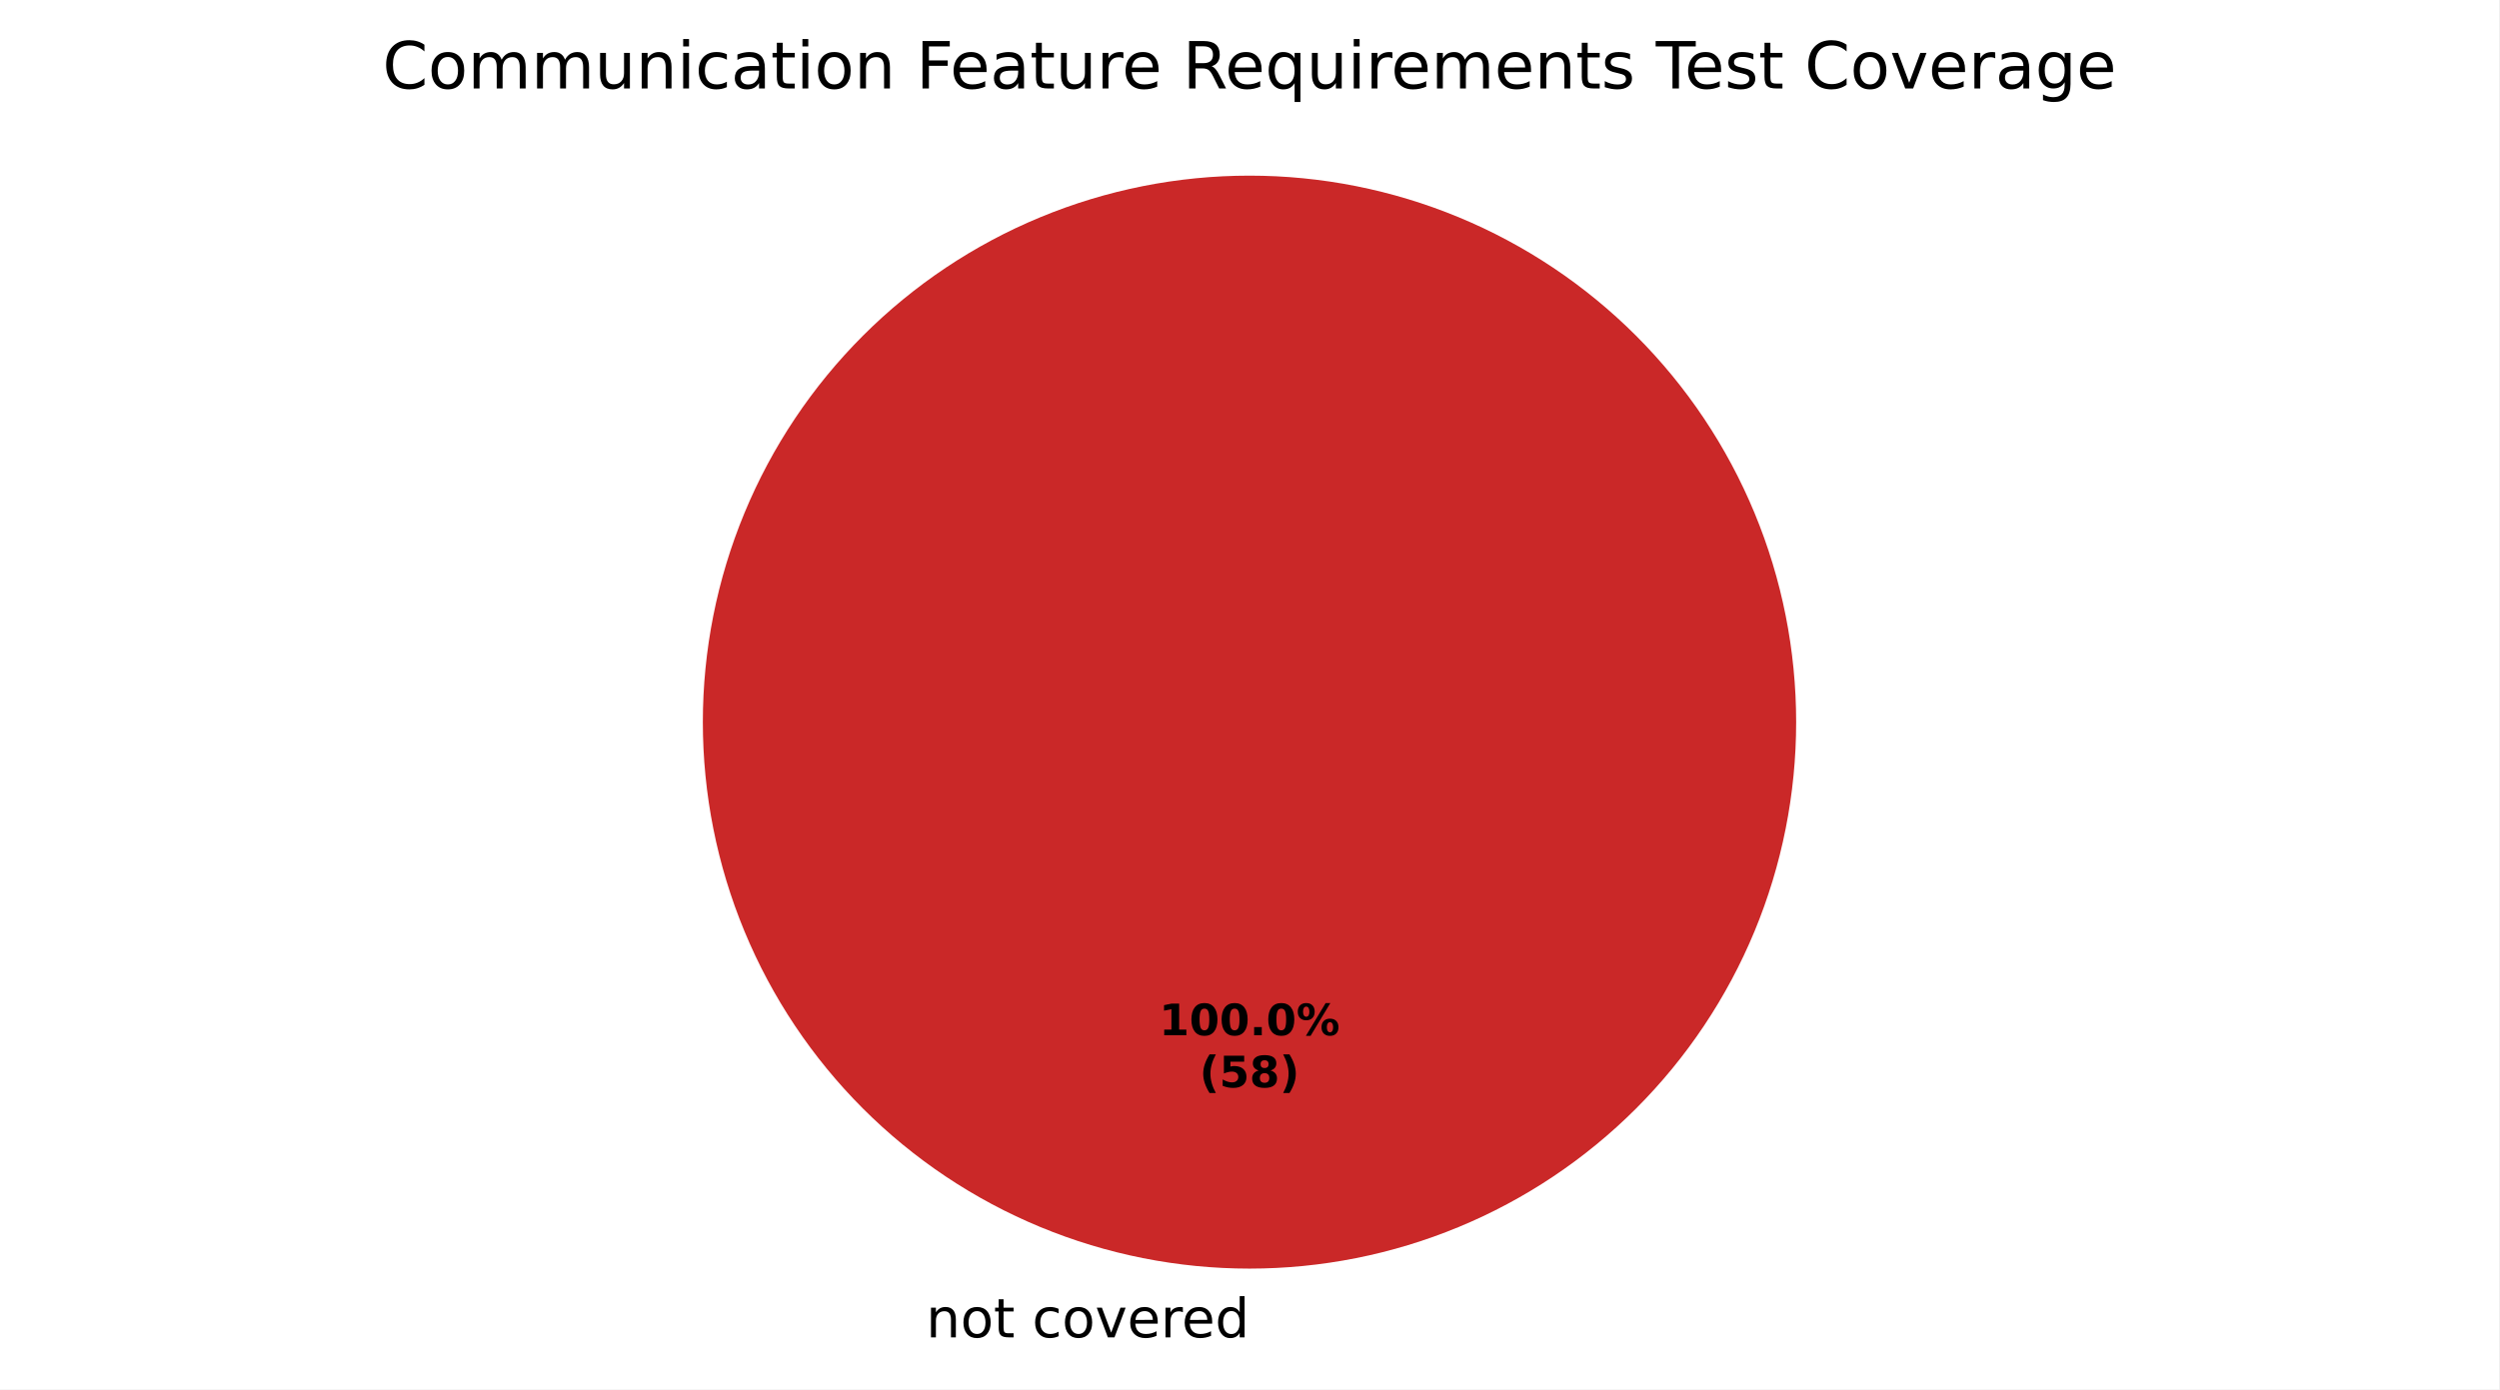
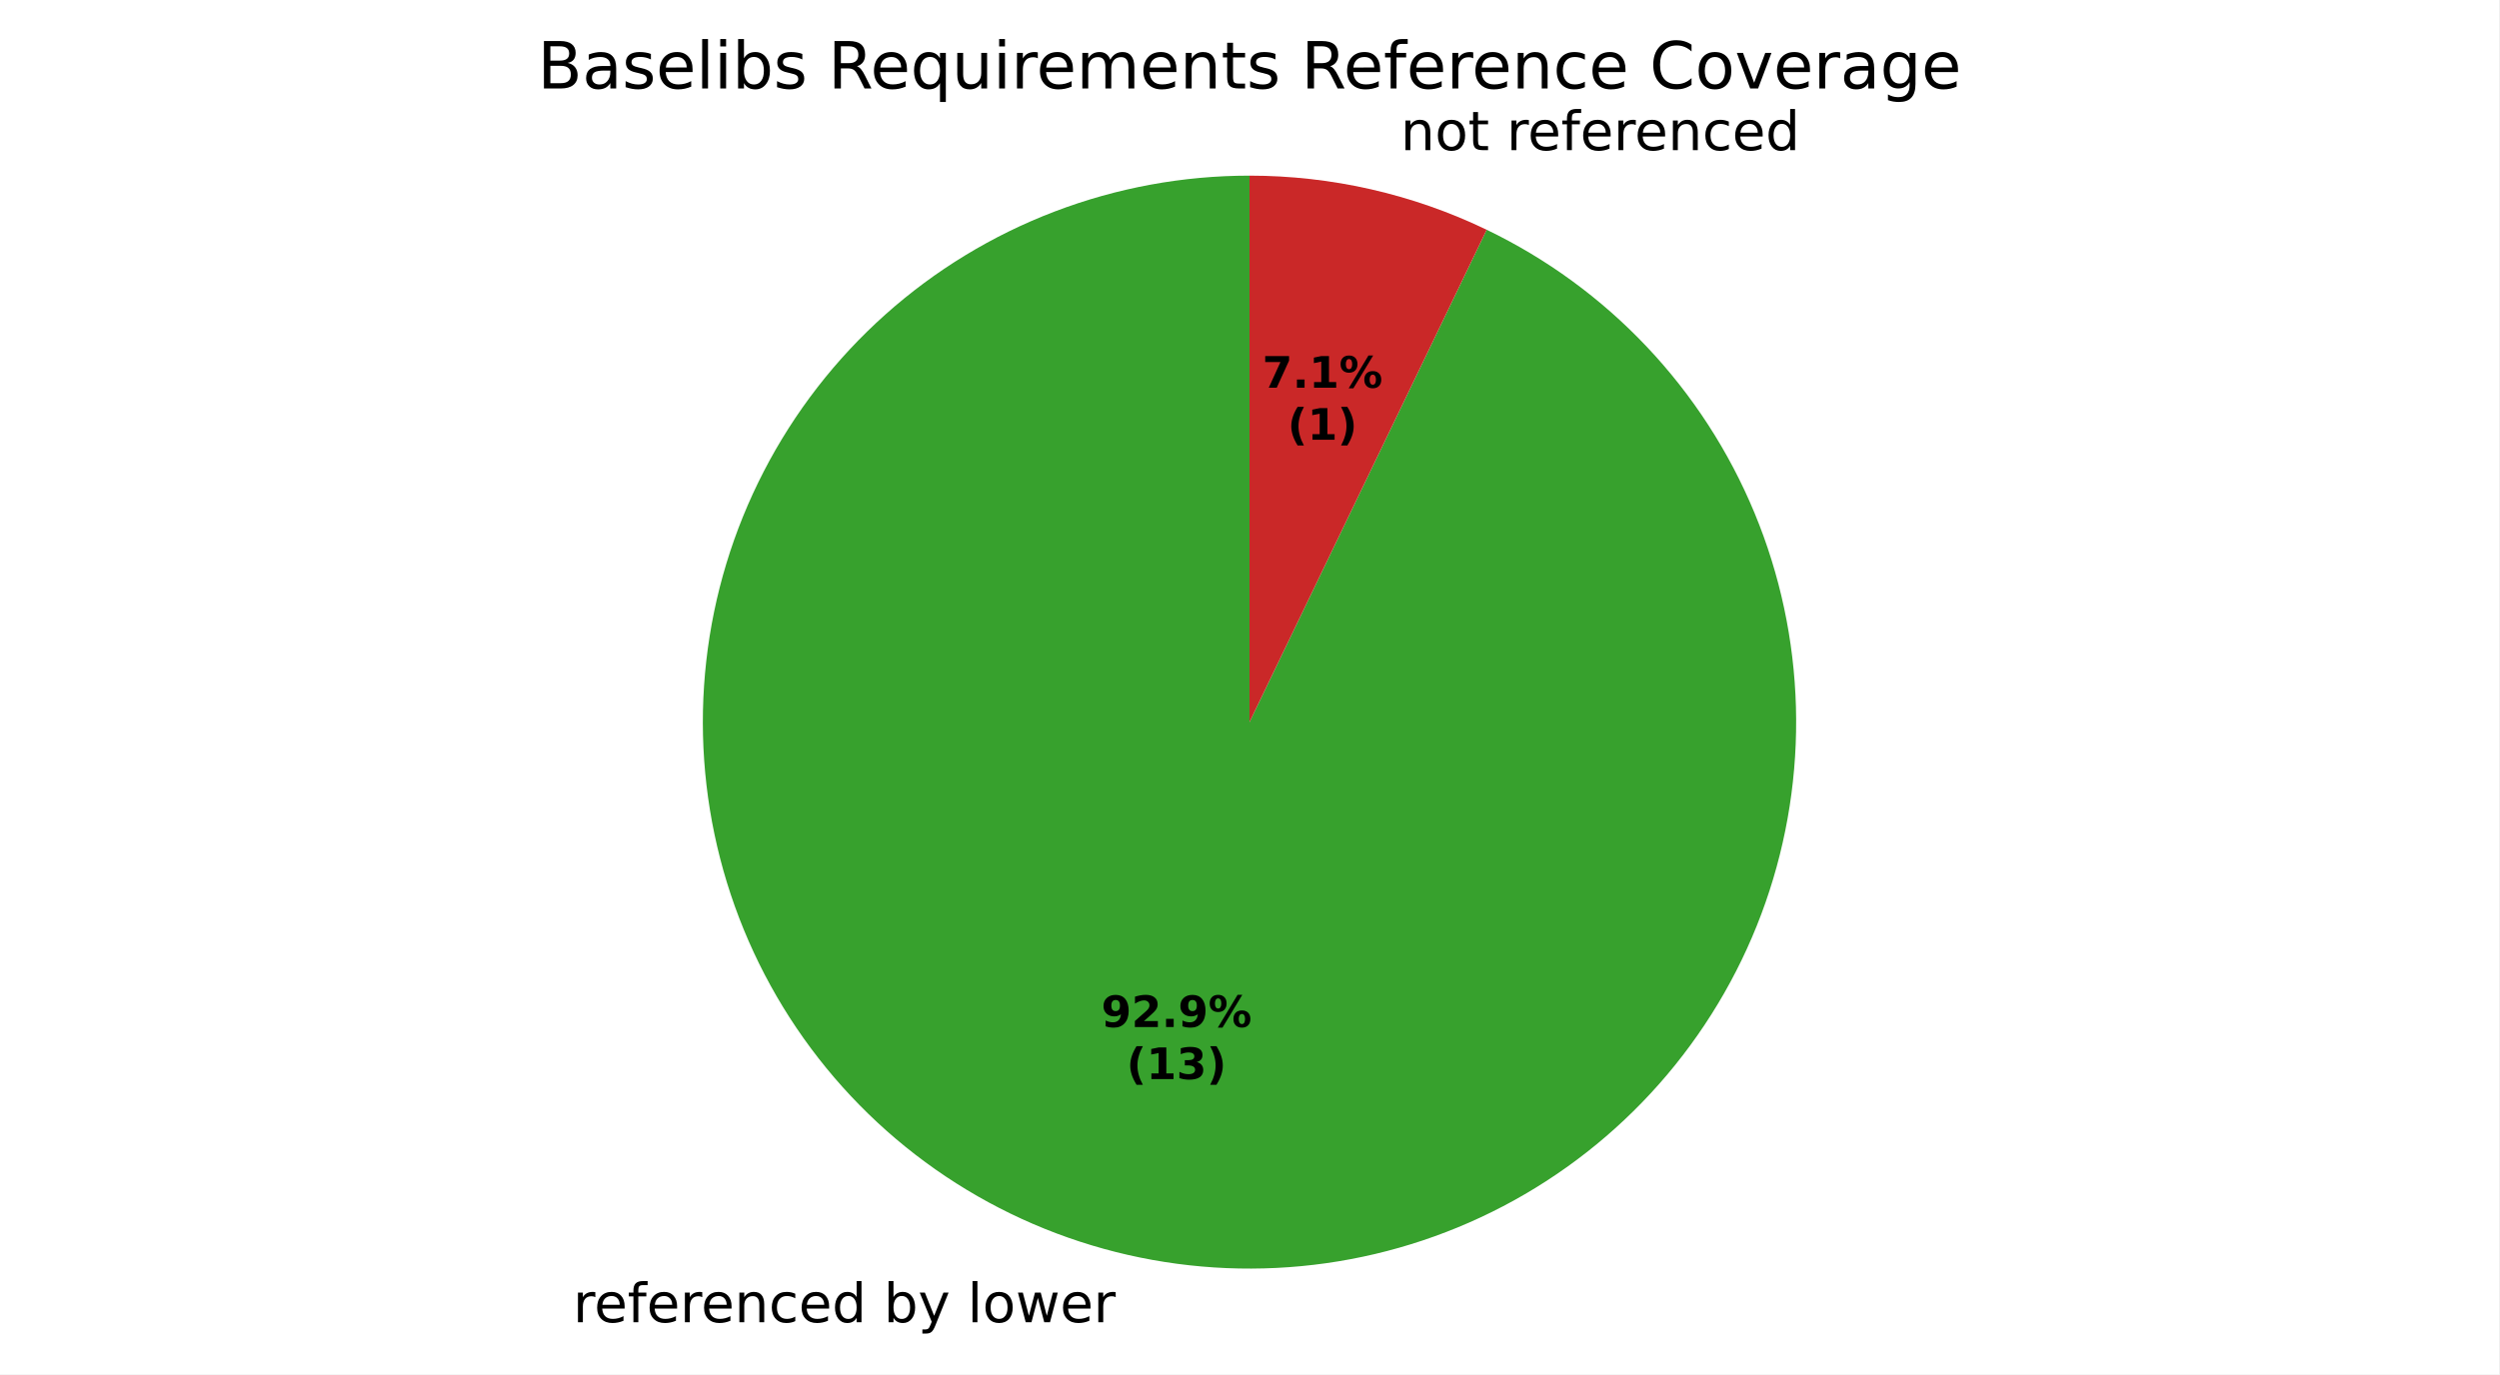
- <svg xmlns="http://www.w3.org/2000/svg" xmlns:xlink="http://www.w3.org/1999/xlink" width="460.8pt" height="256.279pt" viewBox="0 0 460.8 256.279" version="1.1">
+ <svg xmlns="http://www.w3.org/2000/svg" xmlns:xlink="http://www.w3.org/1999/xlink" width="460.8pt" height="253.499pt" viewBox="0 0 460.8 253.499" version="1.1">
  <defs>
    <style type="text/css">*{stroke-linejoin: round; stroke-linecap: butt}</style>
  </defs>
  <g id="figure_1">
    <g id="patch_1">
-       <path d="M 0 256.279  L 460.8 256.279  L 460.8 0  L 0 0  z " style="fill: #ffffff" />
+       <path d="M 0 253.499  L 460.8 253.499  L 460.8 0  L 0 0  z " style="fill: #ffffff" />
    </g>
    <g id="axes_1">
      <g id="patch_2">
-         <path d="M 230.4 32.398  C 230.4 32.398 230.4 32.398 230.4 32.398  L 230.4 133.198  z " style="fill: #37a12d" />
+         <path d="M 230.4 32.398  C 218.114 32.398 205.931 34.644 194.453 39.026  C 182.974 43.407 172.393 49.851 163.232 58.037  C 154.071 66.224 146.484 76.017 140.845 86.933  C 135.206 97.848 131.609 109.703 130.234 121.912  C 128.858 134.121 129.726 146.479 132.795 158.376  C 135.864 170.272 141.082 181.508 148.191 191.528  C 155.301 201.548 164.183 210.185 174.399 217.01  C 184.614 223.836 195.992 228.737 207.97 231.471  C 219.948 234.205 232.325 234.726 244.491 233.008  C 256.656 231.291 268.406 227.364 279.159 221.421  C 289.912 215.478 299.488 207.618 307.415 198.231  C 315.342 188.844 321.486 178.087 325.543 166.49  C 329.601 154.894 331.505 142.652 331.16 130.371  C 330.816 118.09 328.229 105.974 323.527 94.624  C 318.825 83.273 312.088 72.877 303.647 63.949  C 295.207 55.021 285.205 47.711 274.135 42.38  L 230.4 133.198  z " style="fill: #37a12d" />
      </g>
      <g id="patch_3">
-         <path d="M 230.4 32.398  C 230.4 32.398 230.4 32.398 230.4 32.398  L 230.4 133.198  z " style="fill: #f0a500" />
-       </g>
-       <g id="patch_4">
-         <path d="M 331.2 133.198  C 331.2 119.961 328.593 106.853 323.527 94.624  C 318.462 82.394 311.036 71.282 301.676 61.922  C 292.316 52.562 281.204 45.137 268.974 40.071  C 256.745 35.006 243.637 32.398 230.4 32.398  C 217.163 32.398 204.055 35.006 191.826 40.071  C 179.596 45.137 168.484 52.562 159.124 61.922  C 149.764 71.282 142.338 82.394 137.273 94.624  C 132.207 106.853 129.6 119.961 129.6 133.198  C 129.6 146.435 132.207 159.543 137.273 171.773  C 142.338 184.002 149.764 195.115 159.124 204.474  C 168.484 213.834 179.596 221.26 191.826 226.325  C 204.055 231.391 217.163 233.998 230.4 233.998  C 243.637 233.998 256.745 231.391 268.974 226.325  C 281.204 221.26 292.316 213.834 301.676 204.474  C 311.036 195.115 318.462 184.002 323.527 171.773  C 328.593 159.543 331.2 146.435 331.2 133.198  M 230.4 133.198  z " style="fill: #ca2828" />
+         <path d="M 274.135 42.38  C 267.335 39.106 260.189 36.605 252.83 34.925  C 245.472 33.246 237.948 32.398 230.4 32.398  L 230.4 133.198  z " style="fill: #ca2828" />
      </g>
      <g id="matplotlib.axis_1" />
      <g id="matplotlib.axis_2" />
      <g id="text_1">
-         <g transform="translate(167.5859 246.6762) scale(0.1 -0.1)">
+         <g transform="translate(105.6659 243.8962) scale(0.1 -0.1)">
          <defs>
+             <path id="DejaVuSans-55" d="M 2631 2963  Q 2534 3019 2420 3045  Q 2306 3072 2169 3072  Q 1681 3072 1420 2755  Q 1159 2438 1159 1844  L 1159 0  L 581 0  L 581 3500  L 1159 3500  L 1159 2956  Q 1341 3275 1631 3429  Q 1922 3584 2338 3584  Q 2397 3584 2469 3576  Q 2541 3569 2628 3553  L 2631 2963  z " transform="scale(0.015625)" />
+             <path id="DejaVuSans-48" d="M 3597 1894  L 3597 1613  L 953 1613  Q 991 1019 1311 708  Q 1631 397 2203 397  Q 2534 397 2845 478  Q 3156 559 3463 722  L 3463 178  Q 3153 47 2828 -22  Q 2503 -91 2169 -91  Q 1331 -91 842 396  Q 353 884 353 1716  Q 353 2575 817 3079  Q 1281 3584 2069 3584  Q 2775 3584 3186 3129  Q 3597 2675 3597 1894  z M 3022 2063  Q 3016 2534 2758 2815  Q 2500 3097 2075 3097  Q 1594 3097 1305 2825  Q 1016 2553 972 2059  L 3022 2063  z " transform="scale(0.015625)" />
+             <path id="DejaVuSans-49" d="M 2375 4863  L 2375 4384  L 1825 4384  Q 1516 4384 1395 4259  Q 1275 4134 1275 3809  L 1275 3500  L 2222 3500  L 2222 3053  L 1275 3053  L 1275 0  L 697 0  L 697 3053  L 147 3053  L 147 3500  L 697 3500  L 697 3744  Q 697 4328 969 4595  Q 1241 4863 1831 4863  L 2375 4863  z " transform="scale(0.015625)" />
+             <path id="DejaVuSans-51" d="M 3513 2113  L 3513 0  L 2938 0  L 2938 2094  Q 2938 2591 2744 2837  Q 2550 3084 2163 3084  Q 1697 3084 1428 2787  Q 1159 2491 1159 1978  L 1159 0  L 581 0  L 581 3500  L 1159 3500  L 1159 2956  Q 1366 3272 1645 3428  Q 1925 3584 2291 3584  Q 2894 3584 3203 3211  Q 3513 2838 3513 2113  z " transform="scale(0.015625)" />
+             <path id="DejaVuSans-46" d="M 3122 3366  L 3122 2828  Q 2878 2963 2633 3030  Q 2388 3097 2138 3097  Q 1578 3097 1268 2742  Q 959 2388 959 1747  Q 959 1106 1268 751  Q 1578 397 2138 397  Q 2388 397 2633 464  Q 2878 531 3122 666  L 3122 134  Q 2881 22 2623 -34  Q 2366 -91 2075 -91  Q 1284 -91 818 406  Q 353 903 353 1747  Q 353 2603 823 3093  Q 1294 3584 2113 3584  Q 2378 3584 2631 3529  Q 2884 3475 3122 3366  z " transform="scale(0.015625)" />
+             <path id="DejaVuSans-47" d="M 2906 2969  L 2906 4863  L 3481 4863  L 3481 0  L 2906 0  L 2906 525  Q 2725 213 2448 61  Q 2172 -91 1784 -91  Q 1150 -91 751 415  Q 353 922 353 1747  Q 353 2572 751 3078  Q 1150 3584 1784 3584  Q 2172 3584 2448 3432  Q 2725 3281 2906 2969  z M 947 1747  Q 947 1113 1208 752  Q 1469 391 1925 391  Q 2381 391 2643 752  Q 2906 1113 2906 1747  Q 2906 2381 2643 2742  Q 2381 3103 1925 3103  Q 1469 3103 1208 2742  Q 947 2381 947 1747  z " transform="scale(0.015625)" />
            <path id="DejaVuSans-3" transform="scale(0.015625)" />
-             <path id="DejaVuSans-51" d="M 3513 2113  L 3513 0  L 2938 0  L 2938 2094  Q 2938 2591 2744 2837  Q 2550 3084 2163 3084  Q 1697 3084 1428 2787  Q 1159 2491 1159 1978  L 1159 0  L 581 0  L 581 3500  L 1159 3500  L 1159 2956  Q 1366 3272 1645 3428  Q 1925 3584 2291 3584  Q 2894 3584 3203 3211  Q 3513 2838 3513 2113  z " transform="scale(0.015625)" />
+             <path id="DejaVuSans-45" d="M 3116 1747  Q 3116 2381 2855 2742  Q 2594 3103 2138 3103  Q 1681 3103 1420 2742  Q 1159 2381 1159 1747  Q 1159 1113 1420 752  Q 1681 391 2138 391  Q 2594 391 2855 752  Q 3116 1113 3116 1747  z M 1159 2969  Q 1341 3281 1617 3432  Q 1894 3584 2278 3584  Q 2916 3584 3314 3078  Q 3713 2572 3713 1747  Q 3713 922 3314 415  Q 2916 -91 2278 -91  Q 1894 -91 1617 61  Q 1341 213 1159 525  L 1159 0  L 581 0  L 581 4863  L 1159 4863  L 1159 2969  z " transform="scale(0.015625)" />
+             <path id="DejaVuSans-5c" d="M 2059 -325  Q 1816 -950 1584 -1140  Q 1353 -1331 966 -1331  L 506 -1331  L 506 -850  L 844 -850  Q 1081 -850 1212 -737  Q 1344 -625 1503 -206  L 1606 56  L 191 3500  L 800 3500  L 1894 763  L 2988 3500  L 3597 3500  L 2059 -325  z " transform="scale(0.015625)" />
+             <path id="DejaVuSans-4f" d="M 603 4863  L 1178 4863  L 1178 0  L 603 0  L 603 4863  z " transform="scale(0.015625)" />
            <path id="DejaVuSans-52" d="M 1959 3097  Q 1497 3097 1228 2736  Q 959 2375 959 1747  Q 959 1119 1226 758  Q 1494 397 1959 397  Q 2419 397 2687 759  Q 2956 1122 2956 1747  Q 2956 2369 2687 2733  Q 2419 3097 1959 3097  z M 1959 3584  Q 2709 3584 3137 3096  Q 3566 2609 3566 1747  Q 3566 888 3137 398  Q 2709 -91 1959 -91  Q 1206 -91 779 398  Q 353 888 353 1747  Q 353 2609 779 3096  Q 1206 3584 1959 3584  z " transform="scale(0.015625)" />
+             <path id="DejaVuSans-5a" d="M 269 3500  L 844 3500  L 1563 769  L 2278 3500  L 2956 3500  L 3675 769  L 4391 3500  L 4966 3500  L 4050 0  L 3372 0  L 2619 2869  L 1863 0  L 1184 0  L 269 3500  z " transform="scale(0.015625)" />
+           </defs>
+           <use xlink:href="#DejaVuSans-55" />
+           <use xlink:href="#DejaVuSans-48" transform="translate(38.90625 0)" />
+           <use xlink:href="#DejaVuSans-49" transform="translate(100.4375 0)" />
+           <use xlink:href="#DejaVuSans-48" transform="translate(135.6406 0)" />
+           <use xlink:href="#DejaVuSans-55" transform="translate(197.1719 0)" />
+           <use xlink:href="#DejaVuSans-48" transform="translate(236.0781 0)" />
+           <use xlink:href="#DejaVuSans-51" transform="translate(297.6094 0)" />
+           <use xlink:href="#DejaVuSans-46" transform="translate(360.9844 0)" />
+           <use xlink:href="#DejaVuSans-48" transform="translate(415.9688 0)" />
+           <use xlink:href="#DejaVuSans-47" transform="translate(477.5 0)" />
+           <use xlink:href="#DejaVuSans-3" transform="translate(540.9844 0)" />
+           <use xlink:href="#DejaVuSans-45" transform="translate(572.7656 0)" />
+           <use xlink:href="#DejaVuSans-5c" transform="translate(636.25 0)" />
+           <use xlink:href="#DejaVuSans-3" transform="translate(695.4375 0)" />
+           <use xlink:href="#DejaVuSans-4f" transform="translate(727.2188 0)" />
+           <use xlink:href="#DejaVuSans-52" transform="translate(755 0)" />
+           <use xlink:href="#DejaVuSans-5a" transform="translate(816.1875 0)" />
+           <use xlink:href="#DejaVuSans-48" transform="translate(897.9688 0)" />
+           <use xlink:href="#DejaVuSans-55" transform="translate(959.5 0)" />
+         </g>
+       </g>
+       <g id="text_2">
+         <g transform="translate(255.0731 27.69616) scale(0.1 -0.1)">
+           <defs>
            <path id="DejaVuSans-57" d="M 1172 4494  L 1172 3500  L 2356 3500  L 2356 3053  L 1172 3053  L 1172 1153  Q 1172 725 1289 603  Q 1406 481 1766 481  L 2356 481  L 2356 0  L 1766 0  Q 1100 0 847 248  Q 594 497 594 1153  L 594 3053  L 172 3053  L 172 3500  L 594 3500  L 594 4494  L 1172 4494  z " transform="scale(0.015625)" />
-             <path id="DejaVuSans-46" d="M 3122 3366  L 3122 2828  Q 2878 2963 2633 3030  Q 2388 3097 2138 3097  Q 1578 3097 1268 2742  Q 959 2388 959 1747  Q 959 1106 1268 751  Q 1578 397 2138 397  Q 2388 397 2633 464  Q 2878 531 3122 666  L 3122 134  Q 2881 22 2623 -34  Q 2366 -91 2075 -91  Q 1284 -91 818 406  Q 353 903 353 1747  Q 353 2603 823 3093  Q 1294 3584 2113 3584  Q 2378 3584 2631 3529  Q 2884 3475 3122 3366  z " transform="scale(0.015625)" />
-             <path id="DejaVuSans-59" d="M 191 3500  L 800 3500  L 1894 563  L 2988 3500  L 3597 3500  L 2284 0  L 1503 0  L 191 3500  z " transform="scale(0.015625)" />
-             <path id="DejaVuSans-48" d="M 3597 1894  L 3597 1613  L 953 1613  Q 991 1019 1311 708  Q 1631 397 2203 397  Q 2534 397 2845 478  Q 3156 559 3463 722  L 3463 178  Q 3153 47 2828 -22  Q 2503 -91 2169 -91  Q 1331 -91 842 396  Q 353 884 353 1716  Q 353 2575 817 3079  Q 1281 3584 2069 3584  Q 2775 3584 3186 3129  Q 3597 2675 3597 1894  z M 3022 2063  Q 3016 2534 2758 2815  Q 2500 3097 2075 3097  Q 1594 3097 1305 2825  Q 1016 2553 972 2059  L 3022 2063  z " transform="scale(0.015625)" />
-             <path id="DejaVuSans-55" d="M 2631 2963  Q 2534 3019 2420 3045  Q 2306 3072 2169 3072  Q 1681 3072 1420 2755  Q 1159 2438 1159 1844  L 1159 0  L 581 0  L 581 3500  L 1159 3500  L 1159 2956  Q 1341 3275 1631 3429  Q 1922 3584 2338 3584  Q 2397 3584 2469 3576  Q 2541 3569 2628 3553  L 2631 2963  z " transform="scale(0.015625)" />
-             <path id="DejaVuSans-47" d="M 2906 2969  L 2906 4863  L 3481 4863  L 3481 0  L 2906 0  L 2906 525  Q 2725 213 2448 61  Q 2172 -91 1784 -91  Q 1150 -91 751 415  Q 353 922 353 1747  Q 353 2572 751 3078  Q 1150 3584 1784 3584  Q 2172 3584 2448 3432  Q 2725 3281 2906 2969  z M 947 1747  Q 947 1113 1208 752  Q 1469 391 1925 391  Q 2381 391 2643 752  Q 2906 1113 2906 1747  Q 2906 2381 2643 2742  Q 2381 3103 1925 3103  Q 1469 3103 1208 2742  Q 947 2381 947 1747  z " transform="scale(0.015625)" />
          </defs>
          <use xlink:href="#DejaVuSans-3" />
          <use xlink:href="#DejaVuSans-51" transform="translate(31.78125 0)" />
          <use xlink:href="#DejaVuSans-52" transform="translate(95.15625 0)" />
          <use xlink:href="#DejaVuSans-57" transform="translate(156.3438 0)" />
          <use xlink:href="#DejaVuSans-3" transform="translate(195.5469 0)" />
-           <use xlink:href="#DejaVuSans-46" transform="translate(227.3281 0)" />
-           <use xlink:href="#DejaVuSans-52" transform="translate(282.3125 0)" />
-           <use xlink:href="#DejaVuSans-59" transform="translate(343.5 0)" />
-           <use xlink:href="#DejaVuSans-48" transform="translate(402.6875 0)" />
-           <use xlink:href="#DejaVuSans-55" transform="translate(464.2188 0)" />
-           <use xlink:href="#DejaVuSans-48" transform="translate(503.125 0)" />
-           <use xlink:href="#DejaVuSans-47" transform="translate(564.6562 0)" />
+           <use xlink:href="#DejaVuSans-55" transform="translate(227.3281 0)" />
+           <use xlink:href="#DejaVuSans-48" transform="translate(266.2344 0)" />
+           <use xlink:href="#DejaVuSans-49" transform="translate(327.7656 0)" />
+           <use xlink:href="#DejaVuSans-48" transform="translate(362.9688 0)" />
+           <use xlink:href="#DejaVuSans-55" transform="translate(424.5 0)" />
+           <use xlink:href="#DejaVuSans-48" transform="translate(463.4062 0)" />
+           <use xlink:href="#DejaVuSans-51" transform="translate(524.9375 0)" />
+           <use xlink:href="#DejaVuSans-46" transform="translate(588.3125 0)" />
+           <use xlink:href="#DejaVuSans-48" transform="translate(643.2969 0)" />
+           <use xlink:href="#DejaVuSans-47" transform="translate(704.8281 0)" />
        </g>
      </g>
-       <g id="text_2">
-         <g transform="translate(213.74 190.9555) scale(0.08 -0.08)">
+       <g id="text_3">
+         <g transform="translate(203.065 189.4391) scale(0.08 -0.08)">
          <defs>
-             <path id="DejaVuSans-Bold-14" d="M 750 831  L 1813 831  L 1813 3847  L 722 3622  L 722 4441  L 1806 4666  L 2950 4666  L 2950 831  L 4013 831  L 4013 0  L 750 0  L 750 831  z " transform="scale(0.015625)" />
-             <path id="DejaVuSans-Bold-13" d="M 2944 2338  Q 2944 3213 2780 3570  Q 2616 3928 2228 3928  Q 1841 3928 1675 3570  Q 1509 3213 1509 2338  Q 1509 1453 1675 1090  Q 1841 728 2228 728  Q 2613 728 2778 1090  Q 2944 1453 2944 2338  z M 4147 2328  Q 4147 1169 3647 539  Q 3147 -91 2228 -91  Q 1306 -91 806 539  Q 306 1169 306 2328  Q 306 3491 806 4120  Q 1306 4750 2228 4750  Q 3147 4750 3647 4120  Q 4147 3491 4147 2328  z " transform="scale(0.015625)" />
+             <path id="DejaVuSans-Bold-1c" d="M 641 103  L 641 966  Q 928 831 1190 764  Q 1453 697 1709 697  Q 2247 697 2547 995  Q 2847 1294 2900 1881  Q 2688 1725 2447 1647  Q 2206 1569 1925 1569  Q 1209 1569 770 1986  Q 331 2403 331 3084  Q 331 3838 820 4291  Q 1309 4744 2131 4744  Q 3044 4744 3544 4128  Q 4044 3513 4044 2388  Q 4044 1231 3459 570  Q 2875 -91 1856 -91  Q 1528 -91 1228 -42  Q 928 6 641 103  z M 2125 2350  Q 2441 2350 2600 2554  Q 2759 2759 2759 3169  Q 2759 3575 2600 3781  Q 2441 3988 2125 3988  Q 1809 3988 1650 3781  Q 1491 3575 1491 3169  Q 1491 2759 1650 2554  Q 1809 2350 2125 2350  z " transform="scale(0.015625)" />
+             <path id="DejaVuSans-Bold-15" d="M 1844 884  L 3897 884  L 3897 0  L 506 0  L 506 884  L 2209 2388  Q 2438 2594 2547 2791  Q 2656 2988 2656 3200  Q 2656 3528 2436 3728  Q 2216 3928 1850 3928  Q 1569 3928 1234 3808  Q 900 3688 519 3450  L 519 4475  Q 925 4609 1322 4679  Q 1719 4750 2100 4750  Q 2938 4750 3402 4381  Q 3866 4013 3866 3353  Q 3866 2972 3669 2642  Q 3472 2313 2841 1759  L 1844 884  z " transform="scale(0.015625)" />
            <path id="DejaVuSans-Bold-11" d="M 653 1209  L 1778 1209  L 1778 0  L 653 0  L 653 1209  z " transform="scale(0.015625)" />
            <path id="DejaVuSans-Bold-8" d="M 4959 1925  Q 4738 1925 4616 1733  Q 4494 1541 4494 1184  Q 4494 825 4614 633  Q 4734 441 4959 441  Q 5184 441 5303 633  Q 5422 825 5422 1184  Q 5422 1541 5301 1733  Q 5181 1925 4959 1925  z M 4959 2450  Q 5541 2450 5875 2112  Q 6209 1775 6209 1184  Q 6209 594 5875 251  Q 5541 -91 4959 -91  Q 4378 -91 4042 251  Q 3706 594 3706 1184  Q 3706 1772 4042 2111  Q 4378 2450 4959 2450  z M 2094 -91  L 1403 -91  L 4319 4750  L 5013 4750  L 2094 -91  z M 1453 4750  Q 2034 4750 2367 4411  Q 2700 4072 2700 3481  Q 2700 2891 2367 2550  Q 2034 2209 1453 2209  Q 872 2209 539 2550  Q 206 2891 206 3481  Q 206 4072 539 4411  Q 872 4750 1453 4750  z M 1453 4225  Q 1228 4225 1106 4031  Q 984 3838 984 3481  Q 984 3122 1106 2926  Q 1228 2731 1453 2731  Q 1678 2731 1798 2926  Q 1919 3122 1919 3481  Q 1919 3838 1797 4031  Q 1675 4225 1453 4225  z " transform="scale(0.015625)" />
          </defs>
-           <use xlink:href="#DejaVuSans-Bold-14" />
-           <use xlink:href="#DejaVuSans-Bold-13" transform="translate(69.57812 0)" />
-           <use xlink:href="#DejaVuSans-Bold-13" transform="translate(139.1562 0)" />
-           <use xlink:href="#DejaVuSans-Bold-11" transform="translate(208.7344 0)" />
-           <use xlink:href="#DejaVuSans-Bold-13" transform="translate(246.7188 0)" />
-           <use xlink:href="#DejaVuSans-Bold-8" transform="translate(316.2969 0)" />
+           <use xlink:href="#DejaVuSans-Bold-1c" />
+           <use xlink:href="#DejaVuSans-Bold-15" transform="translate(69.57812 0)" />
+           <use xlink:href="#DejaVuSans-Bold-11" transform="translate(139.1562 0)" />
+           <use xlink:href="#DejaVuSans-Bold-1c" transform="translate(177.1406 0)" />
+           <use xlink:href="#DejaVuSans-Bold-8" transform="translate(246.7188 0)" />
        </g>
-         <g transform="translate(221.1775 200.557) scale(0.08 -0.08)">
+         <g transform="translate(207.7194 199.0407) scale(0.08 -0.08)">
          <defs>
            <path id="DejaVuSans-Bold-b" d="M 2413 -844  L 1484 -844  Q 1006 -72 778 623  Q 550 1319 550 2003  Q 550 2688 779 3389  Q 1009 4091 1484 4856  L 2413 4856  Q 2013 4116 1813 3408  Q 1613 2700 1613 2009  Q 1613 1319 1811 609  Q 2009 -100 2413 -844  z " transform="scale(0.015625)" />
-             <path id="DejaVuSans-Bold-18" d="M 678 4666  L 3669 4666  L 3669 3781  L 1638 3781  L 1638 3059  Q 1775 3097 1914 3117  Q 2053 3138 2203 3138  Q 3056 3138 3531 2711  Q 4006 2284 4006 1522  Q 4006 766 3489 337  Q 2972 -91 2053 -91  Q 1656 -91 1267 -14  Q 878 63 494 219  L 494 1166  Q 875 947 1217 837  Q 1559 728 1863 728  Q 2300 728 2551 942  Q 2803 1156 2803 1522  Q 2803 1891 2551 2103  Q 2300 2316 1863 2316  Q 1603 2316 1309 2248  Q 1016 2181 678 2041  L 678 4666  z " transform="scale(0.015625)" />
-             <path id="DejaVuSans-Bold-1b" d="M 2228 2088  Q 1891 2088 1709 1903  Q 1528 1719 1528 1375  Q 1528 1031 1709 848  Q 1891 666 2228 666  Q 2563 666 2741 848  Q 2919 1031 2919 1375  Q 2919 1722 2741 1905  Q 2563 2088 2228 2088  z M 1350 2484  Q 925 2613 709 2878  Q 494 3144 494 3541  Q 494 4131 934 4440  Q 1375 4750 2228 4750  Q 3075 4750 3515 4442  Q 3956 4134 3956 3541  Q 3956 3144 3739 2878  Q 3522 2613 3097 2484  Q 3572 2353 3814 2058  Q 4056 1763 4056 1313  Q 4056 619 3595 264  Q 3134 -91 2228 -91  Q 1319 -91 855 264  Q 391 619 391 1313  Q 391 1763 633 2058  Q 875 2353 1350 2484  z M 1631 3419  Q 1631 3141 1786 2991  Q 1941 2841 2228 2841  Q 2509 2841 2662 2991  Q 2816 3141 2816 3419  Q 2816 3697 2662 3845  Q 2509 3994 2228 3994  Q 1941 3994 1786 3844  Q 1631 3694 1631 3419  z " transform="scale(0.015625)" />
+             <path id="DejaVuSans-Bold-14" d="M 750 831  L 1813 831  L 1813 3847  L 722 3622  L 722 4441  L 1806 4666  L 2950 4666  L 2950 831  L 4013 831  L 4013 0  L 750 0  L 750 831  z " transform="scale(0.015625)" />
+             <path id="DejaVuSans-Bold-16" d="M 2981 2516  Q 3453 2394 3698 2092  Q 3944 1791 3944 1325  Q 3944 631 3412 270  Q 2881 -91 1863 -91  Q 1503 -91 1142 -33  Q 781 25 428 141  L 428 1069  Q 766 900 1098 814  Q 1431 728 1753 728  Q 2231 728 2486 893  Q 2741 1059 2741 1369  Q 2741 1688 2480 1852  Q 2219 2016 1709 2016  L 1228 2016  L 1228 2791  L 1734 2791  Q 2188 2791 2409 2933  Q 2631 3075 2631 3366  Q 2631 3634 2415 3781  Q 2200 3928 1806 3928  Q 1516 3928 1219 3862  Q 922 3797 628 3669  L 628 4550  Q 984 4650 1334 4700  Q 1684 4750 2022 4750  Q 2931 4750 3382 4451  Q 3834 4153 3834 3553  Q 3834 3144 3618 2883  Q 3403 2622 2981 2516  z " transform="scale(0.015625)" />
            <path id="DejaVuSans-Bold-c" d="M 513 -844  Q 913 -100 1113 609  Q 1313 1319 1313 2009  Q 1313 2700 1113 3408  Q 913 4116 513 4856  L 1441 4856  Q 1916 4091 2145 3389  Q 2375 2688 2375 2003  Q 2375 1319 2147 623  Q 1919 -72 1441 -844  L 513 -844  z " transform="scale(0.015625)" />
          </defs>
          <use xlink:href="#DejaVuSans-Bold-b" />
-           <use xlink:href="#DejaVuSans-Bold-18" transform="translate(45.70312 0)" />
-           <use xlink:href="#DejaVuSans-Bold-1b" transform="translate(115.2812 0)" />
+           <use xlink:href="#DejaVuSans-Bold-14" transform="translate(45.70312 0)" />
+           <use xlink:href="#DejaVuSans-Bold-16" transform="translate(115.2812 0)" />
          <use xlink:href="#DejaVuSans-Bold-c" transform="translate(184.8594 0)" />
        </g>
      </g>
-       <g id="text_3">
-         <g transform="translate(70.53281 16.31812) scale(0.12 -0.12)">
+       <g id="text_4">
+         <g transform="translate(232.7643 71.51183) scale(0.08 -0.08)">
          <defs>
-             <path id="DejaVuSans-26" d="M 4122 4306  L 4122 3641  Q 3803 3938 3442 4084  Q 3081 4231 2675 4231  Q 1875 4231 1450 3742  Q 1025 3253 1025 2328  Q 1025 1406 1450 917  Q 1875 428 2675 428  Q 3081 428 3442 575  Q 3803 722 4122 1019  L 4122 359  Q 3791 134 3420 21  Q 3050 -91 2638 -91  Q 1578 -91 968 557  Q 359 1206 359 2328  Q 359 3453 968 4101  Q 1578 4750 2638 4750  Q 3056 4750 3426 4639  Q 3797 4528 4122 4306  z " transform="scale(0.015625)" />
-             <path id="DejaVuSans-50" d="M 3328 2828  Q 3544 3216 3844 3400  Q 4144 3584 4550 3584  Q 5097 3584 5394 3201  Q 5691 2819 5691 2113  L 5691 0  L 5113 0  L 5113 2094  Q 5113 2597 4934 2840  Q 4756 3084 4391 3084  Q 3944 3084 3684 2787  Q 3425 2491 3425 1978  L 3425 0  L 2847 0  L 2847 2094  Q 2847 2600 2669 2842  Q 2491 3084 2119 3084  Q 1678 3084 1418 2786  Q 1159 2488 1159 1978  L 1159 0  L 581 0  L 581 3500  L 1159 3500  L 1159 2956  Q 1356 3278 1631 3431  Q 1906 3584 2284 3584  Q 2666 3584 2933 3390  Q 3200 3197 3328 2828  z " transform="scale(0.015625)" />
-             <path id="DejaVuSans-58" d="M 544 1381  L 544 3500  L 1119 3500  L 1119 1403  Q 1119 906 1312 657  Q 1506 409 1894 409  Q 2359 409 2629 706  Q 2900 1003 2900 1516  L 2900 3500  L 3475 3500  L 3475 0  L 2900 0  L 2900 538  Q 2691 219 2414 64  Q 2138 -91 1772 -91  Q 1169 -91 856 284  Q 544 659 544 1381  z M 1991 3584  L 1991 3584  z " transform="scale(0.015625)" />
+             <path id="DejaVuSans-Bold-1a" d="M 428 4666  L 3944 4666  L 3944 3988  L 2125 0  L 953 0  L 2675 3781  L 428 3781  L 428 4666  z " transform="scale(0.015625)" />
+           </defs>
+           <use xlink:href="#DejaVuSans-Bold-1a" />
+           <use xlink:href="#DejaVuSans-Bold-11" transform="translate(69.57812 0)" />
+           <use xlink:href="#DejaVuSans-Bold-14" transform="translate(107.5625 0)" />
+           <use xlink:href="#DejaVuSans-Bold-8" transform="translate(177.1406 0)" />
+         </g>
+         <g transform="translate(237.4187 81.1134) scale(0.08 -0.08)">
+           <use xlink:href="#DejaVuSans-Bold-b" />
+           <use xlink:href="#DejaVuSans-Bold-14" transform="translate(45.70312 0)" />
+           <use xlink:href="#DejaVuSans-Bold-c" transform="translate(115.2812 0)" />
+         </g>
+       </g>
+       <g id="text_5">
+         <g transform="translate(99.12281 16.31812) scale(0.12 -0.12)">
+           <defs>
+             <path id="DejaVuSans-25" d="M 1259 2228  L 1259 519  L 2272 519  Q 2781 519 3026 730  Q 3272 941 3272 1375  Q 3272 1813 3026 2020  Q 2781 2228 2272 2228  L 1259 2228  z M 1259 4147  L 1259 2741  L 2194 2741  Q 2656 2741 2882 2914  Q 3109 3088 3109 3444  Q 3109 3797 2882 3972  Q 2656 4147 2194 4147  L 1259 4147  z M 628 4666  L 2241 4666  Q 2963 4666 3353 4366  Q 3744 4066 3744 3513  Q 3744 3084 3544 2831  Q 3344 2578 2956 2516  Q 3422 2416 3680 2098  Q 3938 1781 3938 1306  Q 3938 681 3513 340  Q 3088 0 2303 0  L 628 0  L 628 4666  z " transform="scale(0.015625)" />
+             <path id="DejaVuSans-44" d="M 2194 1759  Q 1497 1759 1228 1600  Q 959 1441 959 1056  Q 959 750 1161 570  Q 1363 391 1709 391  Q 2188 391 2477 730  Q 2766 1069 2766 1631  L 2766 1759  L 2194 1759  z M 3341 1997  L 3341 0  L 2766 0  L 2766 531  Q 2569 213 2275 61  Q 1981 -91 1556 -91  Q 1019 -91 701 211  Q 384 513 384 1019  Q 384 1609 779 1909  Q 1175 2209 1959 2209  L 2766 2209  L 2766 2266  Q 2766 2663 2505 2880  Q 2244 3097 1772 3097  Q 1472 3097 1187 3025  Q 903 2953 641 2809  L 641 3341  Q 956 3463 1253 3523  Q 1550 3584 1831 3584  Q 2591 3584 2966 3190  Q 3341 2797 3341 1997  z " transform="scale(0.015625)" />
+             <path id="DejaVuSans-56" d="M 2834 3397  L 2834 2853  Q 2591 2978 2328 3040  Q 2066 3103 1784 3103  Q 1356 3103 1142 2972  Q 928 2841 928 2578  Q 928 2378 1081 2264  Q 1234 2150 1697 2047  L 1894 2003  Q 2506 1872 2764 1633  Q 3022 1394 3022 966  Q 3022 478 2636 193  Q 2250 -91 1575 -91  Q 1294 -91 989 -36  Q 684 19 347 128  L 347 722  Q 666 556 975 473  Q 1284 391 1588 391  Q 1994 391 2212 530  Q 2431 669 2431 922  Q 2431 1156 2273 1281  Q 2116 1406 1581 1522  L 1381 1569  Q 847 1681 609 1914  Q 372 2147 372 2553  Q 372 3047 722 3315  Q 1072 3584 1716 3584  Q 2034 3584 2315 3537  Q 2597 3491 2834 3397  z " transform="scale(0.015625)" />
            <path id="DejaVuSans-4c" d="M 603 3500  L 1178 3500  L 1178 0  L 603 0  L 603 3500  z M 603 4863  L 1178 4863  L 1178 4134  L 603 4134  L 603 4863  z " transform="scale(0.015625)" />
-             <path id="DejaVuSans-44" d="M 2194 1759  Q 1497 1759 1228 1600  Q 959 1441 959 1056  Q 959 750 1161 570  Q 1363 391 1709 391  Q 2188 391 2477 730  Q 2766 1069 2766 1631  L 2766 1759  L 2194 1759  z M 3341 1997  L 3341 0  L 2766 0  L 2766 531  Q 2569 213 2275 61  Q 1981 -91 1556 -91  Q 1019 -91 701 211  Q 384 513 384 1019  Q 384 1609 779 1909  Q 1175 2209 1959 2209  L 2766 2209  L 2766 2266  Q 2766 2663 2505 2880  Q 2244 3097 1772 3097  Q 1472 3097 1187 3025  Q 903 2953 641 2809  L 641 3341  Q 956 3463 1253 3523  Q 1550 3584 1831 3584  Q 2591 3584 2966 3190  Q 3341 2797 3341 1997  z " transform="scale(0.015625)" />
-             <path id="DejaVuSans-29" d="M 628 4666  L 3309 4666  L 3309 4134  L 1259 4134  L 1259 2759  L 3109 2759  L 3109 2228  L 1259 2228  L 1259 0  L 628 0  L 628 4666  z " transform="scale(0.015625)" />
            <path id="DejaVuSans-35" d="M 2841 2188  Q 3044 2119 3236 1894  Q 3428 1669 3622 1275  L 4263 0  L 3584 0  L 2988 1197  Q 2756 1666 2539 1819  Q 2322 1972 1947 1972  L 1259 1972  L 1259 0  L 628 0  L 628 4666  L 2053 4666  Q 2853 4666 3247 4331  Q 3641 3997 3641 3322  Q 3641 2881 3436 2590  Q 3231 2300 2841 2188  z M 1259 4147  L 1259 2491  L 2053 2491  Q 2509 2491 2742 2702  Q 2975 2913 2975 3322  Q 2975 3731 2742 3939  Q 2509 4147 2053 4147  L 1259 4147  z " transform="scale(0.015625)" />
            <path id="DejaVuSans-54" d="M 947 1747  Q 947 1113 1208 752  Q 1469 391 1925 391  Q 2381 391 2643 752  Q 2906 1113 2906 1747  Q 2906 2381 2643 2742  Q 2381 3103 1925 3103  Q 1469 3103 1208 2742  Q 947 2381 947 1747  z M 2906 525  Q 2725 213 2448 61  Q 2172 -91 1784 -91  Q 1150 -91 751 415  Q 353 922 353 1747  Q 353 2572 751 3078  Q 1150 3584 1784 3584  Q 2172 3584 2448 3432  Q 2725 3281 2906 2969  L 2906 3500  L 3481 3500  L 3481 -1331  L 2906 -1331  L 2906 525  z " transform="scale(0.015625)" />
-             <path id="DejaVuSans-56" d="M 2834 3397  L 2834 2853  Q 2591 2978 2328 3040  Q 2066 3103 1784 3103  Q 1356 3103 1142 2972  Q 928 2841 928 2578  Q 928 2378 1081 2264  Q 1234 2150 1697 2047  L 1894 2003  Q 2506 1872 2764 1633  Q 3022 1394 3022 966  Q 3022 478 2636 193  Q 2250 -91 1575 -91  Q 1294 -91 989 -36  Q 684 19 347 128  L 347 722  Q 666 556 975 473  Q 1284 391 1588 391  Q 1994 391 2212 530  Q 2431 669 2431 922  Q 2431 1156 2273 1281  Q 2116 1406 1581 1522  L 1381 1569  Q 847 1681 609 1914  Q 372 2147 372 2553  Q 372 3047 722 3315  Q 1072 3584 1716 3584  Q 2034 3584 2315 3537  Q 2597 3491 2834 3397  z " transform="scale(0.015625)" />
-             <path id="DejaVuSans-37" d="M -19 4666  L 3928 4666  L 3928 4134  L 2272 4134  L 2272 0  L 1638 0  L 1638 4134  L -19 4134  L -19 4666  z " transform="scale(0.015625)" />
+             <path id="DejaVuSans-58" d="M 544 1381  L 544 3500  L 1119 3500  L 1119 1403  Q 1119 906 1312 657  Q 1506 409 1894 409  Q 2359 409 2629 706  Q 2900 1003 2900 1516  L 2900 3500  L 3475 3500  L 3475 0  L 2900 0  L 2900 538  Q 2691 219 2414 64  Q 2138 -91 1772 -91  Q 1169 -91 856 284  Q 544 659 544 1381  z M 1991 3584  L 1991 3584  z " transform="scale(0.015625)" />
+             <path id="DejaVuSans-50" d="M 3328 2828  Q 3544 3216 3844 3400  Q 4144 3584 4550 3584  Q 5097 3584 5394 3201  Q 5691 2819 5691 2113  L 5691 0  L 5113 0  L 5113 2094  Q 5113 2597 4934 2840  Q 4756 3084 4391 3084  Q 3944 3084 3684 2787  Q 3425 2491 3425 1978  L 3425 0  L 2847 0  L 2847 2094  Q 2847 2600 2669 2842  Q 2491 3084 2119 3084  Q 1678 3084 1418 2786  Q 1159 2488 1159 1978  L 1159 0  L 581 0  L 581 3500  L 1159 3500  L 1159 2956  Q 1356 3278 1631 3431  Q 1906 3584 2284 3584  Q 2666 3584 2933 3390  Q 3200 3197 3328 2828  z " transform="scale(0.015625)" />
+             <path id="DejaVuSans-26" d="M 4122 4306  L 4122 3641  Q 3803 3938 3442 4084  Q 3081 4231 2675 4231  Q 1875 4231 1450 3742  Q 1025 3253 1025 2328  Q 1025 1406 1450 917  Q 1875 428 2675 428  Q 3081 428 3442 575  Q 3803 722 4122 1019  L 4122 359  Q 3791 134 3420 21  Q 3050 -91 2638 -91  Q 1578 -91 968 557  Q 359 1206 359 2328  Q 359 3453 968 4101  Q 1578 4750 2638 4750  Q 3056 4750 3426 4639  Q 3797 4528 4122 4306  z " transform="scale(0.015625)" />
+             <path id="DejaVuSans-59" d="M 191 3500  L 800 3500  L 1894 563  L 2988 3500  L 3597 3500  L 2284 0  L 1503 0  L 191 3500  z " transform="scale(0.015625)" />
            <path id="DejaVuSans-4a" d="M 2906 1791  Q 2906 2416 2648 2759  Q 2391 3103 1925 3103  Q 1463 3103 1205 2759  Q 947 2416 947 1791  Q 947 1169 1205 825  Q 1463 481 1925 481  Q 2391 481 2648 825  Q 2906 1169 2906 1791  z M 3481 434  Q 3481 -459 3084 -895  Q 2688 -1331 1869 -1331  Q 1566 -1331 1297 -1286  Q 1028 -1241 775 -1147  L 775 -588  Q 1028 -725 1275 -790  Q 1522 -856 1778 -856  Q 2344 -856 2625 -561  Q 2906 -266 2906 331  L 2906 616  Q 2728 306 2450 153  Q 2172 0 1784 0  Q 1141 0 747 490  Q 353 981 353 1791  Q 353 2603 747 3093  Q 1141 3584 1784 3584  Q 2172 3584 2450 3431  Q 2728 3278 2906 2969  L 2906 3500  L 3481 3500  L 3481 434  z " transform="scale(0.015625)" />
          </defs>
-           <use xlink:href="#DejaVuSans-26" />
-           <use xlink:href="#DejaVuSans-52" transform="translate(69.82812 0)" />
-           <use xlink:href="#DejaVuSans-50" transform="translate(131.0156 0)" />
-           <use xlink:href="#DejaVuSans-50" transform="translate(228.4219 0)" />
-           <use xlink:href="#DejaVuSans-58" transform="translate(325.8281 0)" />
-           <use xlink:href="#DejaVuSans-51" transform="translate(389.2031 0)" />
-           <use xlink:href="#DejaVuSans-4c" transform="translate(452.5781 0)" />
-           <use xlink:href="#DejaVuSans-46" transform="translate(480.3594 0)" />
-           <use xlink:href="#DejaVuSans-44" transform="translate(535.3438 0)" />
-           <use xlink:href="#DejaVuSans-57" transform="translate(596.625 0)" />
-           <use xlink:href="#DejaVuSans-4c" transform="translate(635.8281 0)" />
-           <use xlink:href="#DejaVuSans-52" transform="translate(663.6094 0)" />
-           <use xlink:href="#DejaVuSans-51" transform="translate(724.7969 0)" />
-           <use xlink:href="#DejaVuSans-3" transform="translate(788.1719 0)" />
-           <use xlink:href="#DejaVuSans-29" transform="translate(819.9531 0)" />
-           <use xlink:href="#DejaVuSans-48" transform="translate(872 0)" />
-           <use xlink:href="#DejaVuSans-44" transform="translate(933.5312 0)" />
-           <use xlink:href="#DejaVuSans-57" transform="translate(994.8125 0)" />
-           <use xlink:href="#DejaVuSans-58" transform="translate(1034.016 0)" />
-           <use xlink:href="#DejaVuSans-55" transform="translate(1097.391 0)" />
-           <use xlink:href="#DejaVuSans-48" transform="translate(1136.297 0)" />
-           <use xlink:href="#DejaVuSans-3" transform="translate(1197.828 0)" />
-           <use xlink:href="#DejaVuSans-35" transform="translate(1229.609 0)" />
-           <use xlink:href="#DejaVuSans-48" transform="translate(1294.609 0)" />
-           <use xlink:href="#DejaVuSans-54" transform="translate(1356.141 0)" />
-           <use xlink:href="#DejaVuSans-58" transform="translate(1419.625 0)" />
-           <use xlink:href="#DejaVuSans-4c" transform="translate(1483 0)" />
-           <use xlink:href="#DejaVuSans-55" transform="translate(1510.781 0)" />
-           <use xlink:href="#DejaVuSans-48" transform="translate(1549.688 0)" />
-           <use xlink:href="#DejaVuSans-50" transform="translate(1611.219 0)" />
-           <use xlink:href="#DejaVuSans-48" transform="translate(1708.625 0)" />
-           <use xlink:href="#DejaVuSans-51" transform="translate(1770.156 0)" />
-           <use xlink:href="#DejaVuSans-57" transform="translate(1833.531 0)" />
-           <use xlink:href="#DejaVuSans-56" transform="translate(1872.734 0)" />
-           <use xlink:href="#DejaVuSans-3" transform="translate(1924.828 0)" />
-           <use xlink:href="#DejaVuSans-37" transform="translate(1956.609 0)" />
-           <use xlink:href="#DejaVuSans-48" transform="translate(2000.703 0)" />
-           <use xlink:href="#DejaVuSans-56" transform="translate(2062.234 0)" />
-           <use xlink:href="#DejaVuSans-57" transform="translate(2114.328 0)" />
-           <use xlink:href="#DejaVuSans-3" transform="translate(2153.531 0)" />
-           <use xlink:href="#DejaVuSans-26" transform="translate(2185.312 0)" />
-           <use xlink:href="#DejaVuSans-52" transform="translate(2255.141 0)" />
-           <use xlink:href="#DejaVuSans-59" transform="translate(2316.328 0)" />
-           <use xlink:href="#DejaVuSans-48" transform="translate(2375.516 0)" />
-           <use xlink:href="#DejaVuSans-55" transform="translate(2437.047 0)" />
-           <use xlink:href="#DejaVuSans-44" transform="translate(2478.156 0)" />
-           <use xlink:href="#DejaVuSans-4a" transform="translate(2539.438 0)" />
-           <use xlink:href="#DejaVuSans-48" transform="translate(2602.922 0)" />
+           <use xlink:href="#DejaVuSans-25" />
+           <use xlink:href="#DejaVuSans-44" transform="translate(68.60938 0)" />
+           <use xlink:href="#DejaVuSans-56" transform="translate(129.8906 0)" />
+           <use xlink:href="#DejaVuSans-48" transform="translate(181.9844 0)" />
+           <use xlink:href="#DejaVuSans-4f" transform="translate(243.5156 0)" />
+           <use xlink:href="#DejaVuSans-4c" transform="translate(271.2969 0)" />
+           <use xlink:href="#DejaVuSans-45" transform="translate(299.0781 0)" />
+           <use xlink:href="#DejaVuSans-56" transform="translate(362.5625 0)" />
+           <use xlink:href="#DejaVuSans-3" transform="translate(414.6562 0)" />
+           <use xlink:href="#DejaVuSans-35" transform="translate(446.4375 0)" />
+           <use xlink:href="#DejaVuSans-48" transform="translate(511.4375 0)" />
+           <use xlink:href="#DejaVuSans-54" transform="translate(572.9688 0)" />
+           <use xlink:href="#DejaVuSans-58" transform="translate(636.4531 0)" />
+           <use xlink:href="#DejaVuSans-4c" transform="translate(699.8281 0)" />
+           <use xlink:href="#DejaVuSans-55" transform="translate(727.6094 0)" />
+           <use xlink:href="#DejaVuSans-48" transform="translate(766.5156 0)" />
+           <use xlink:href="#DejaVuSans-50" transform="translate(828.0469 0)" />
+           <use xlink:href="#DejaVuSans-48" transform="translate(925.4531 0)" />
+           <use xlink:href="#DejaVuSans-51" transform="translate(986.9844 0)" />
+           <use xlink:href="#DejaVuSans-57" transform="translate(1050.359 0)" />
+           <use xlink:href="#DejaVuSans-56" transform="translate(1089.562 0)" />
+           <use xlink:href="#DejaVuSans-3" transform="translate(1141.656 0)" />
+           <use xlink:href="#DejaVuSans-35" transform="translate(1173.438 0)" />
+           <use xlink:href="#DejaVuSans-48" transform="translate(1238.438 0)" />
+           <use xlink:href="#DejaVuSans-49" transform="translate(1299.969 0)" />
+           <use xlink:href="#DejaVuSans-48" transform="translate(1335.172 0)" />
+           <use xlink:href="#DejaVuSans-55" transform="translate(1396.703 0)" />
+           <use xlink:href="#DejaVuSans-48" transform="translate(1435.609 0)" />
+           <use xlink:href="#DejaVuSans-51" transform="translate(1497.141 0)" />
+           <use xlink:href="#DejaVuSans-46" transform="translate(1560.516 0)" />
+           <use xlink:href="#DejaVuSans-48" transform="translate(1615.5 0)" />
+           <use xlink:href="#DejaVuSans-3" transform="translate(1677.031 0)" />
+           <use xlink:href="#DejaVuSans-26" transform="translate(1708.812 0)" />
+           <use xlink:href="#DejaVuSans-52" transform="translate(1778.641 0)" />
+           <use xlink:href="#DejaVuSans-59" transform="translate(1839.828 0)" />
+           <use xlink:href="#DejaVuSans-48" transform="translate(1899.016 0)" />
+           <use xlink:href="#DejaVuSans-55" transform="translate(1960.547 0)" />
+           <use xlink:href="#DejaVuSans-44" transform="translate(2001.656 0)" />
+           <use xlink:href="#DejaVuSans-4a" transform="translate(2062.938 0)" />
+           <use xlink:href="#DejaVuSans-48" transform="translate(2126.422 0)" />
        </g>
      </g>
    </g>
  </g>
</svg>
